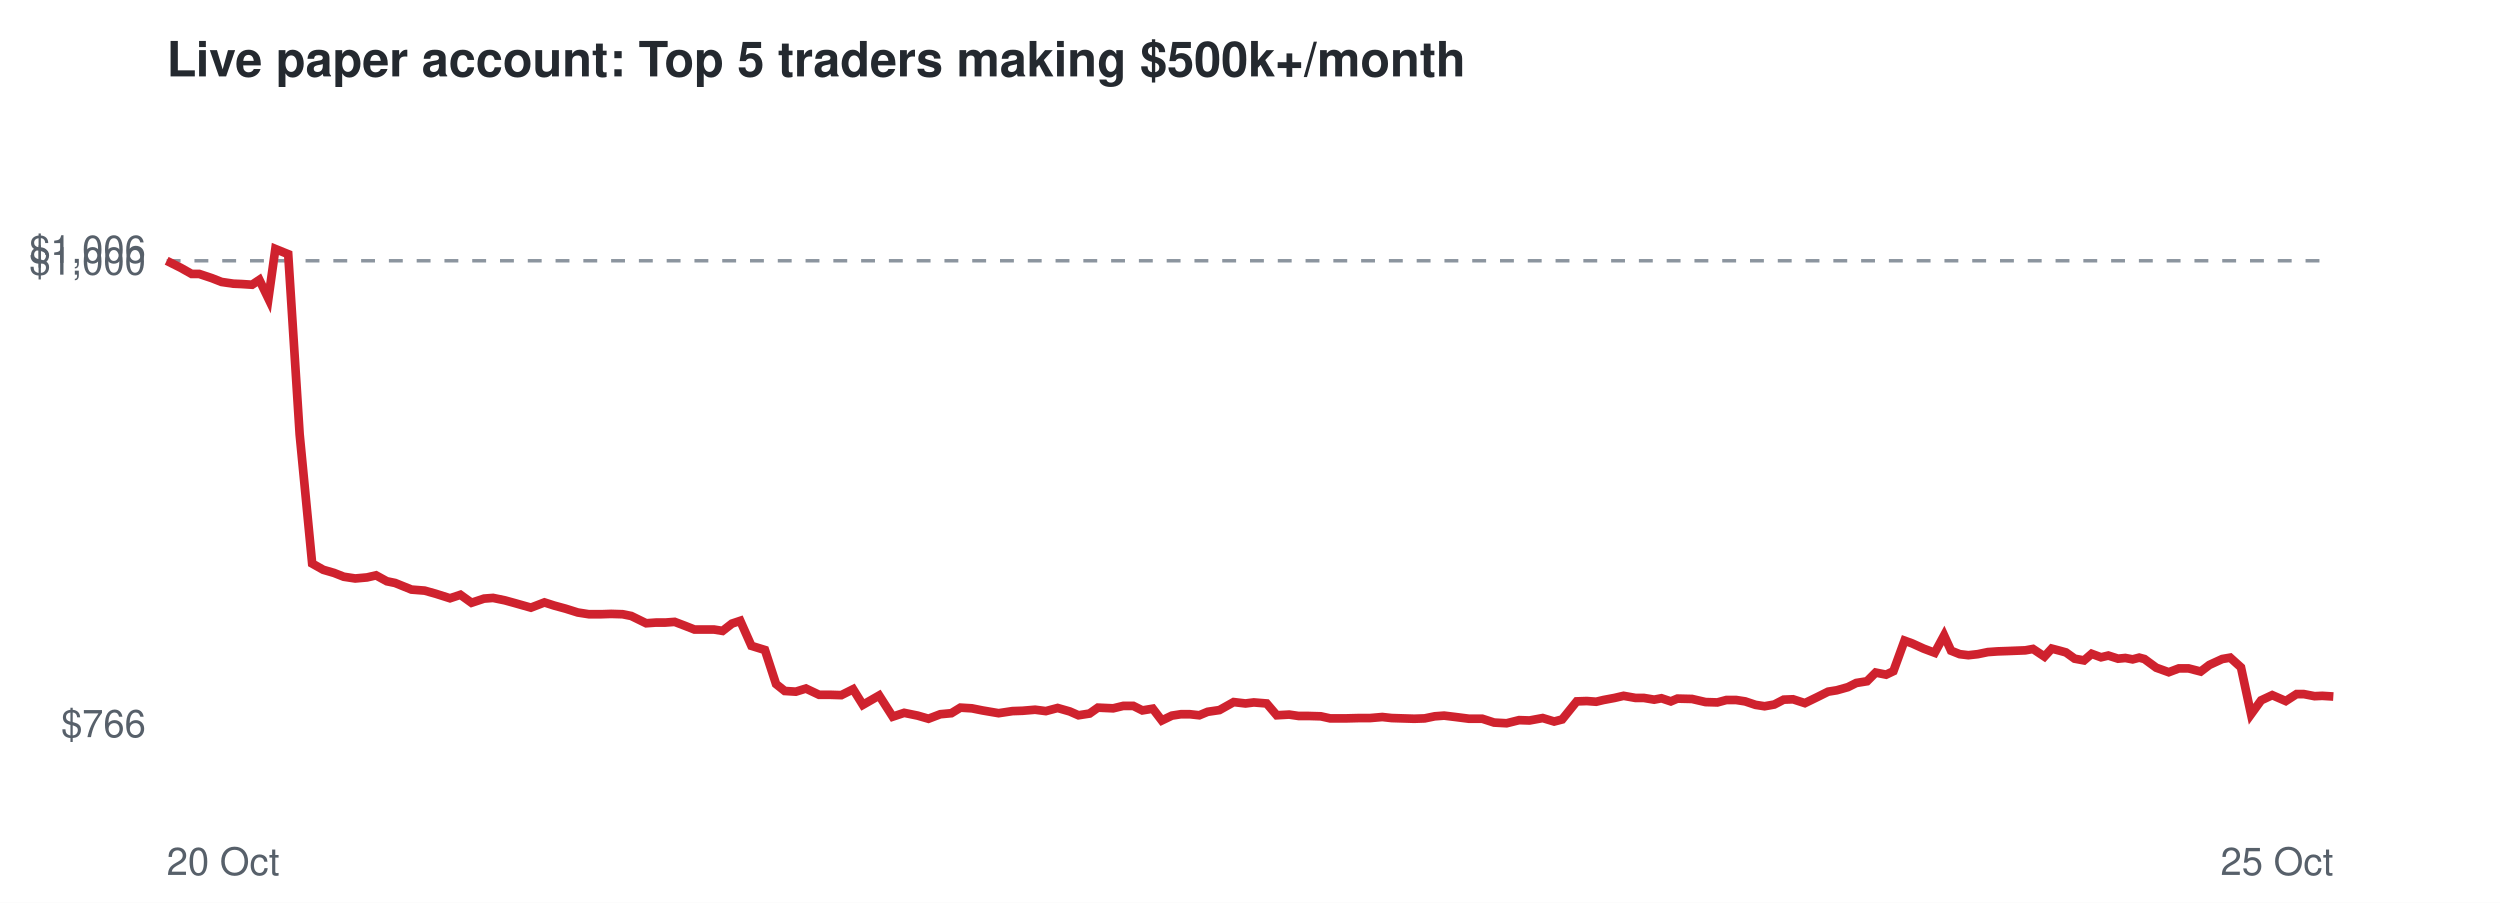
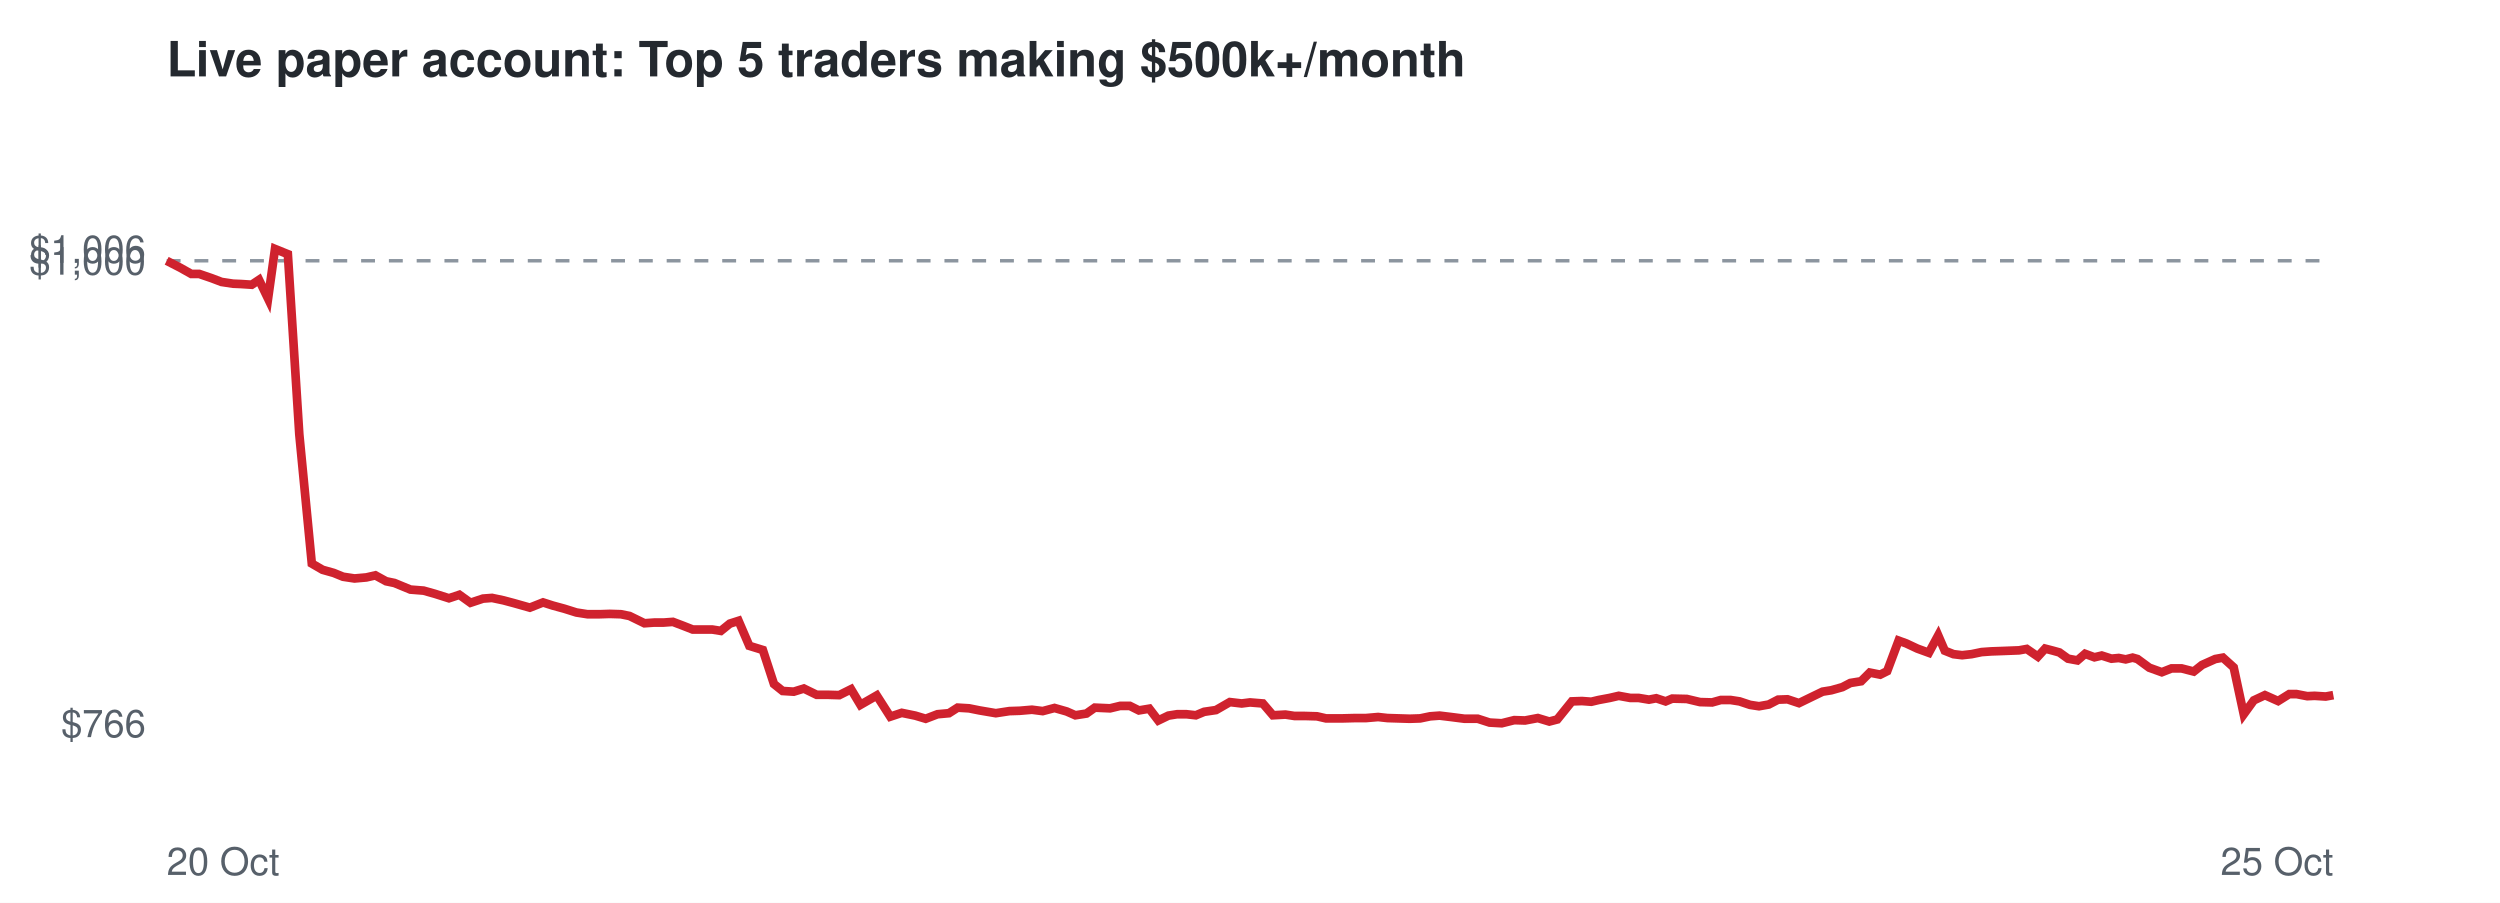
<svg xmlns="http://www.w3.org/2000/svg" viewBox="0 0 720 260" font-family="Helvetica,Arial,sans-serif">
  <rect width="720" height="260" fill="#ffffff" />
  <text x="48" y="22" font-size="14" font-weight="bold" fill="#24292f">Live paper account: Top 5 traders making $500k+/month</text>
  <line x1="48" x2="672" y1="75.1" y2="75.1" stroke="#8c959f" stroke-dasharray="4 4" />
  <text x="42" y="212.3" font-size="11" text-anchor="end" fill="#57606a">$766</text>
  <text x="42" y="79.1" font-size="11" text-anchor="end" fill="#57606a">$1,000</text>
  <text x="42" y="75.7" font-size="11" text-anchor="end" fill="#57606a">$1,006</text>
  <text x="48" y="252" font-size="11" fill="#57606a">20 Oct</text>
  <text x="672" y="252" font-size="11" text-anchor="end" fill="#57606a">25 Oct</text>
-   <polyline points="48.0,75.1 52.0,77.1 55.2,78.9 57.4,78.9 61.0,80.1 63.8,81.2 67.2,81.7 69.5,81.8 72.6,82.0 74.7,80.6 77.3,86.0 79.3,71.7 83.0,73.2 86.3,125.1 89.9,162.3 93.1,164.1 96.2,165.0 99.0,166.1 102.3,166.6 105.7,166.3 108.3,165.7 111.4,167.4 113.8,167.9 118.5,169.8 122.3,170.1 125.5,171.0 129.6,172.3 132.6,171.3 135.8,173.6 139.4,172.4 142.0,172.2 145.4,172.9 148.3,173.7 152.9,175.0 156.8,173.5 159.6,174.4 162.9,175.3 166.4,176.4 169.6,176.9 173.2,176.9 176.0,176.8 179.3,176.9 181.8,177.4 186.1,179.5 188.9,179.3 191.6,179.3 194.3,179.1 197.2,180.2 200.0,181.3 202.9,181.3 205.6,181.3 208.1,181.7 210.8,179.6 213.2,178.8 216.4,186.0 220.3,187.2 223.5,197.0 226.0,199.0 229.2,199.2 232.1,198.3 235.9,200.1 239.1,200.1 242.3,200.2 245.7,198.5 248.5,203.0 253.2,200.3 257.1,206.4 260.4,205.3 264.3,206.1 267.4,207.0 270.8,205.7 274.0,205.4 276.6,203.8 279.9,204.0 282.9,204.6 287.6,205.4 291.6,204.8 294.5,204.7 298.1,204.4 301.2,204.8 304.6,203.9 308.1,204.9 310.6,206.0 313.8,205.5 316.2,203.8 320.6,204.0 323.5,203.3 326.4,203.3 329.0,204.6 332.0,204.1 334.6,207.5 337.5,206.1 340.1,205.7 342.7,205.7 345.4,206.0 347.8,205.0 351.2,204.5 355.3,202.2 358.7,202.6 361.1,202.3 364.8,202.6 367.7,206.0 371.3,205.8 374.0,206.2 376.9,206.2 380.4,206.3 383.1,206.9 387.6,206.9 391.5,206.8 394.6,206.8 398.1,206.5 400.8,206.8 404.0,206.9 407.3,207.0 410.3,206.9 413.2,206.3 415.9,206.1 419.2,206.5 423.1,207.0 426.9,207.0 430.3,208.1 433.9,208.3 437.5,207.4 440.5,207.5 444.3,206.8 447.6,207.8 449.9,207.2 454.1,202.0 457.0,201.9 459.7,202.1 461.8,201.6 465.0,201.0 467.6,200.4 471.0,201.0 473.4,201.0 476.4,201.5 478.5,201.1 481.2,202.0 483.1,201.2 487.3,201.3 491.2,202.2 494.6,202.3 497.2,201.6 500.0,201.6 502.6,202.0 505.6,203.0 508.2,203.4 511.0,202.9 513.7,201.5 516.4,201.4 519.8,202.5 523.5,200.7 526.5,199.2 529.0,198.8 532.2,197.9 534.6,196.7 537.7,196.2 540.2,193.7 543.2,194.3 545.3,193.3 548.5,184.5 550.7,185.3 554.0,186.8 557.2,188.0 559.9,183.0 561.9,187.4 564.4,188.4 566.9,188.7 569.6,188.4 572.5,187.8 575.3,187.6 578.2,187.5 580.7,187.4 583.3,187.3 585.5,186.9 588.8,189.1 590.9,186.8 593.2,187.4 595.0,187.9 597.5,189.7 600.2,190.2 602.4,188.3 605.1,189.3 607.2,188.8 610.0,189.7 612.1,189.5 614.2,189.9 616.1,189.4 617.6,189.8 621.0,192.3 624.6,193.6 627.5,192.5 630.3,192.5 633.8,193.4 636.3,191.5 640.0,189.8 642.3,189.4 645.4,192.2 648.3,205.7 651.2,201.7 654.4,200.2 658.3,201.9 661.4,199.9 663.5,199.9 666.6,200.5 668.8,200.4 672.0,200.6" fill="none" stroke="#cf222e" stroke-width="2.5" />
+   <polyline points="48.0,75.1 51.9,77.1 55.1,78.9 57.4,78.9 60.9,80.1 63.8,81.2 67.1,81.7 69.4,81.8 72.5,82.0 74.6,80.6 77.2,86.0 79.2,71.7 82.9,73.2 86.2,125.1 89.8,162.3 92.9,164.1 96.1,165.0 98.8,166.1 102.1,166.6 105.5,166.3 108.1,165.7 111.2,167.4 113.6,167.9 118.2,169.8 122.0,170.1 125.2,171.0 129.3,172.3 132.3,171.3 135.5,173.6 139.1,172.4 141.7,172.2 145.0,172.9 148.0,173.7 152.6,175.0 156.4,173.5 159.2,174.4 162.5,175.3 166.0,176.4 169.2,176.9 172.7,176.9 175.6,176.8 178.8,176.9 181.3,177.4 185.6,179.5 188.4,179.3 191.1,179.3 193.8,179.1 196.7,180.2 199.5,181.3 202.3,181.3 205.1,181.3 207.6,181.7 210.2,179.6 212.7,178.8 215.8,186.0 219.7,187.2 222.9,197.0 225.4,199.0 228.6,199.2 231.5,198.3 235.2,200.1 238.4,200.1 241.7,200.2 245.1,198.5 247.8,203.0 252.5,200.3 256.4,206.4 259.7,205.3 263.6,206.1 266.6,207.0 270.0,205.7 273.3,205.4 275.8,203.8 279.1,204.0 282.1,204.6 286.8,205.4 290.7,204.8 293.7,204.7 297.2,204.4 300.3,204.8 303.7,203.9 307.2,204.9 309.7,206.0 312.9,205.5 315.3,203.8 319.7,204.0 322.6,203.3 325.4,203.3 328.0,204.6 331.0,204.1 333.6,207.5 336.5,206.1 339.0,205.7 341.7,205.7 344.4,206.0 346.8,205.0 350.2,204.5 354.2,202.2 357.6,202.6 360.0,202.3 363.7,202.6 366.6,206.0 370.2,205.8 372.8,206.2 375.8,206.2 379.3,206.3 381.9,206.9 386.5,206.9 390.3,206.8 393.4,206.8 396.9,206.5 399.6,206.8 402.8,206.9 406.0,207.0 409.0,206.9 411.9,206.3 414.6,206.1 417.9,206.5 421.8,207.0 425.6,207.0 429.0,208.1 432.5,208.3 436.1,207.4 439.2,207.5 442.9,206.8 446.2,207.8 448.5,207.2 452.7,202.0 455.6,201.9 458.3,202.1 460.4,201.6 463.6,201.0 466.2,200.4 469.5,201.0 471.9,201.0 474.9,201.5 477.0,201.1 479.7,202.0 481.6,201.2 485.8,201.3 489.6,202.2 493.1,202.3 495.6,201.6 498.4,201.6 501.0,202.0 504.0,203.0 506.6,203.4 509.4,202.9 512.1,201.5 514.8,201.4 518.1,202.5 521.8,200.7 524.9,199.2 527.4,198.8 530.6,197.9 532.9,196.7 536.0,196.2 538.5,193.7 541.5,194.3 543.5,193.3 546.8,184.5 549.0,185.3 552.2,186.8 555.5,188.0 558.2,183.0 560.1,187.4 562.6,188.4 565.1,188.7 567.8,188.4 570.7,187.8 573.5,187.6 576.3,187.5 578.9,187.4 581.5,187.3 583.7,186.9 586.9,189.1 589.0,186.8 591.3,187.4 593.1,187.9 595.6,189.7 598.3,190.2 600.5,188.3 603.2,189.3 605.3,188.8 608.1,189.7 610.2,189.5 612.2,189.9 614.2,189.4 615.6,189.8 619.0,192.3 622.6,193.6 625.4,192.5 628.3,192.5 631.8,193.4 634.2,191.5 638.0,189.8 640.2,189.4 643.3,192.2 646.2,205.7 649.1,201.7 652.3,200.2 656.1,201.9 659.3,199.9 661.4,199.9 664.5,200.5 666.6,200.4 669.8,200.6 672.0,200.2" fill="none" stroke="#cf222e" stroke-width="2.5" />
</svg>
